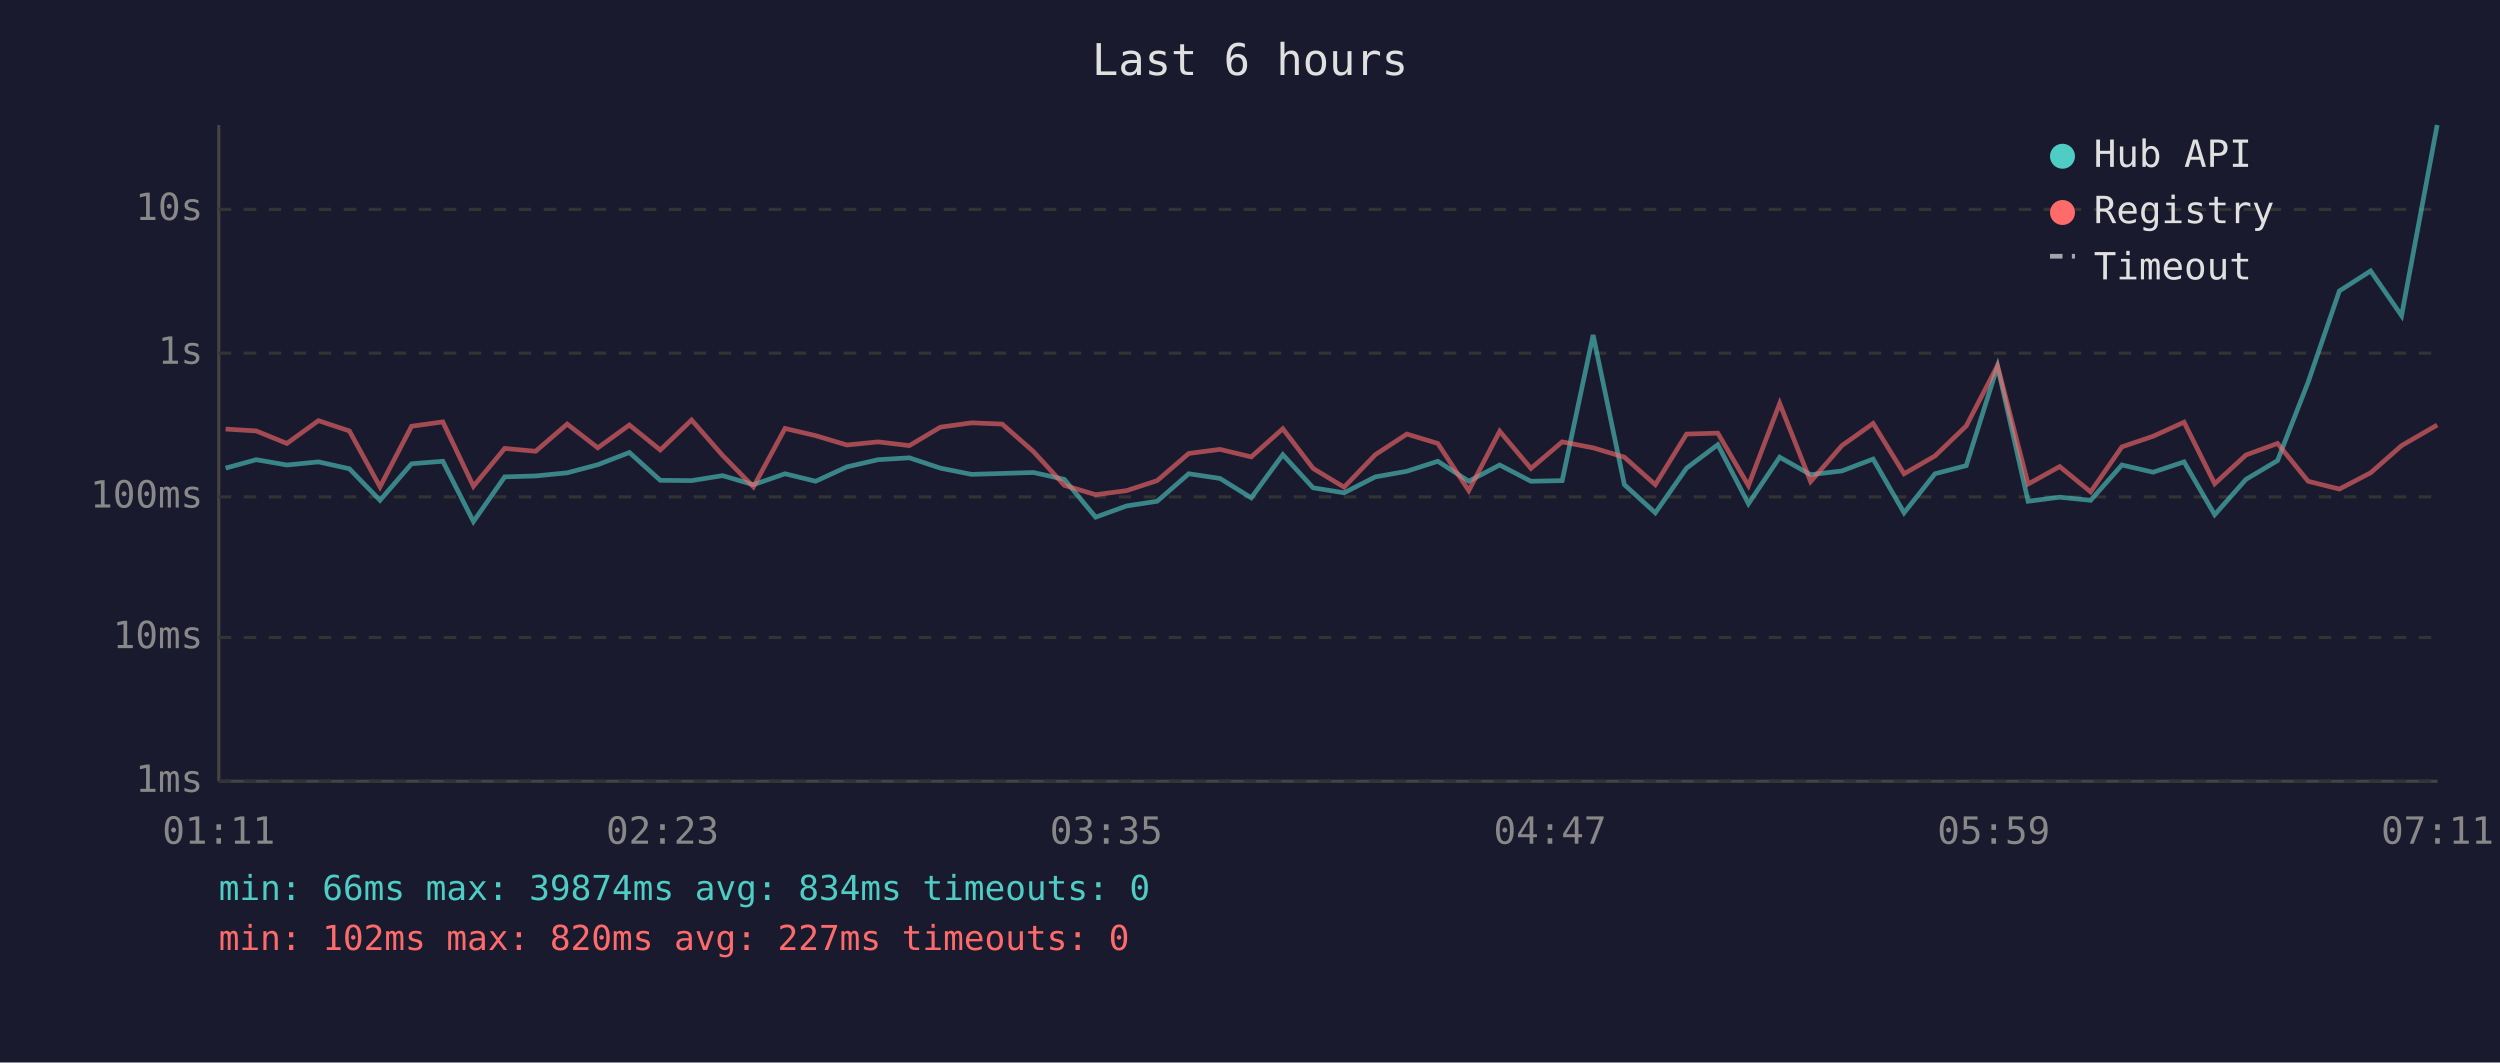
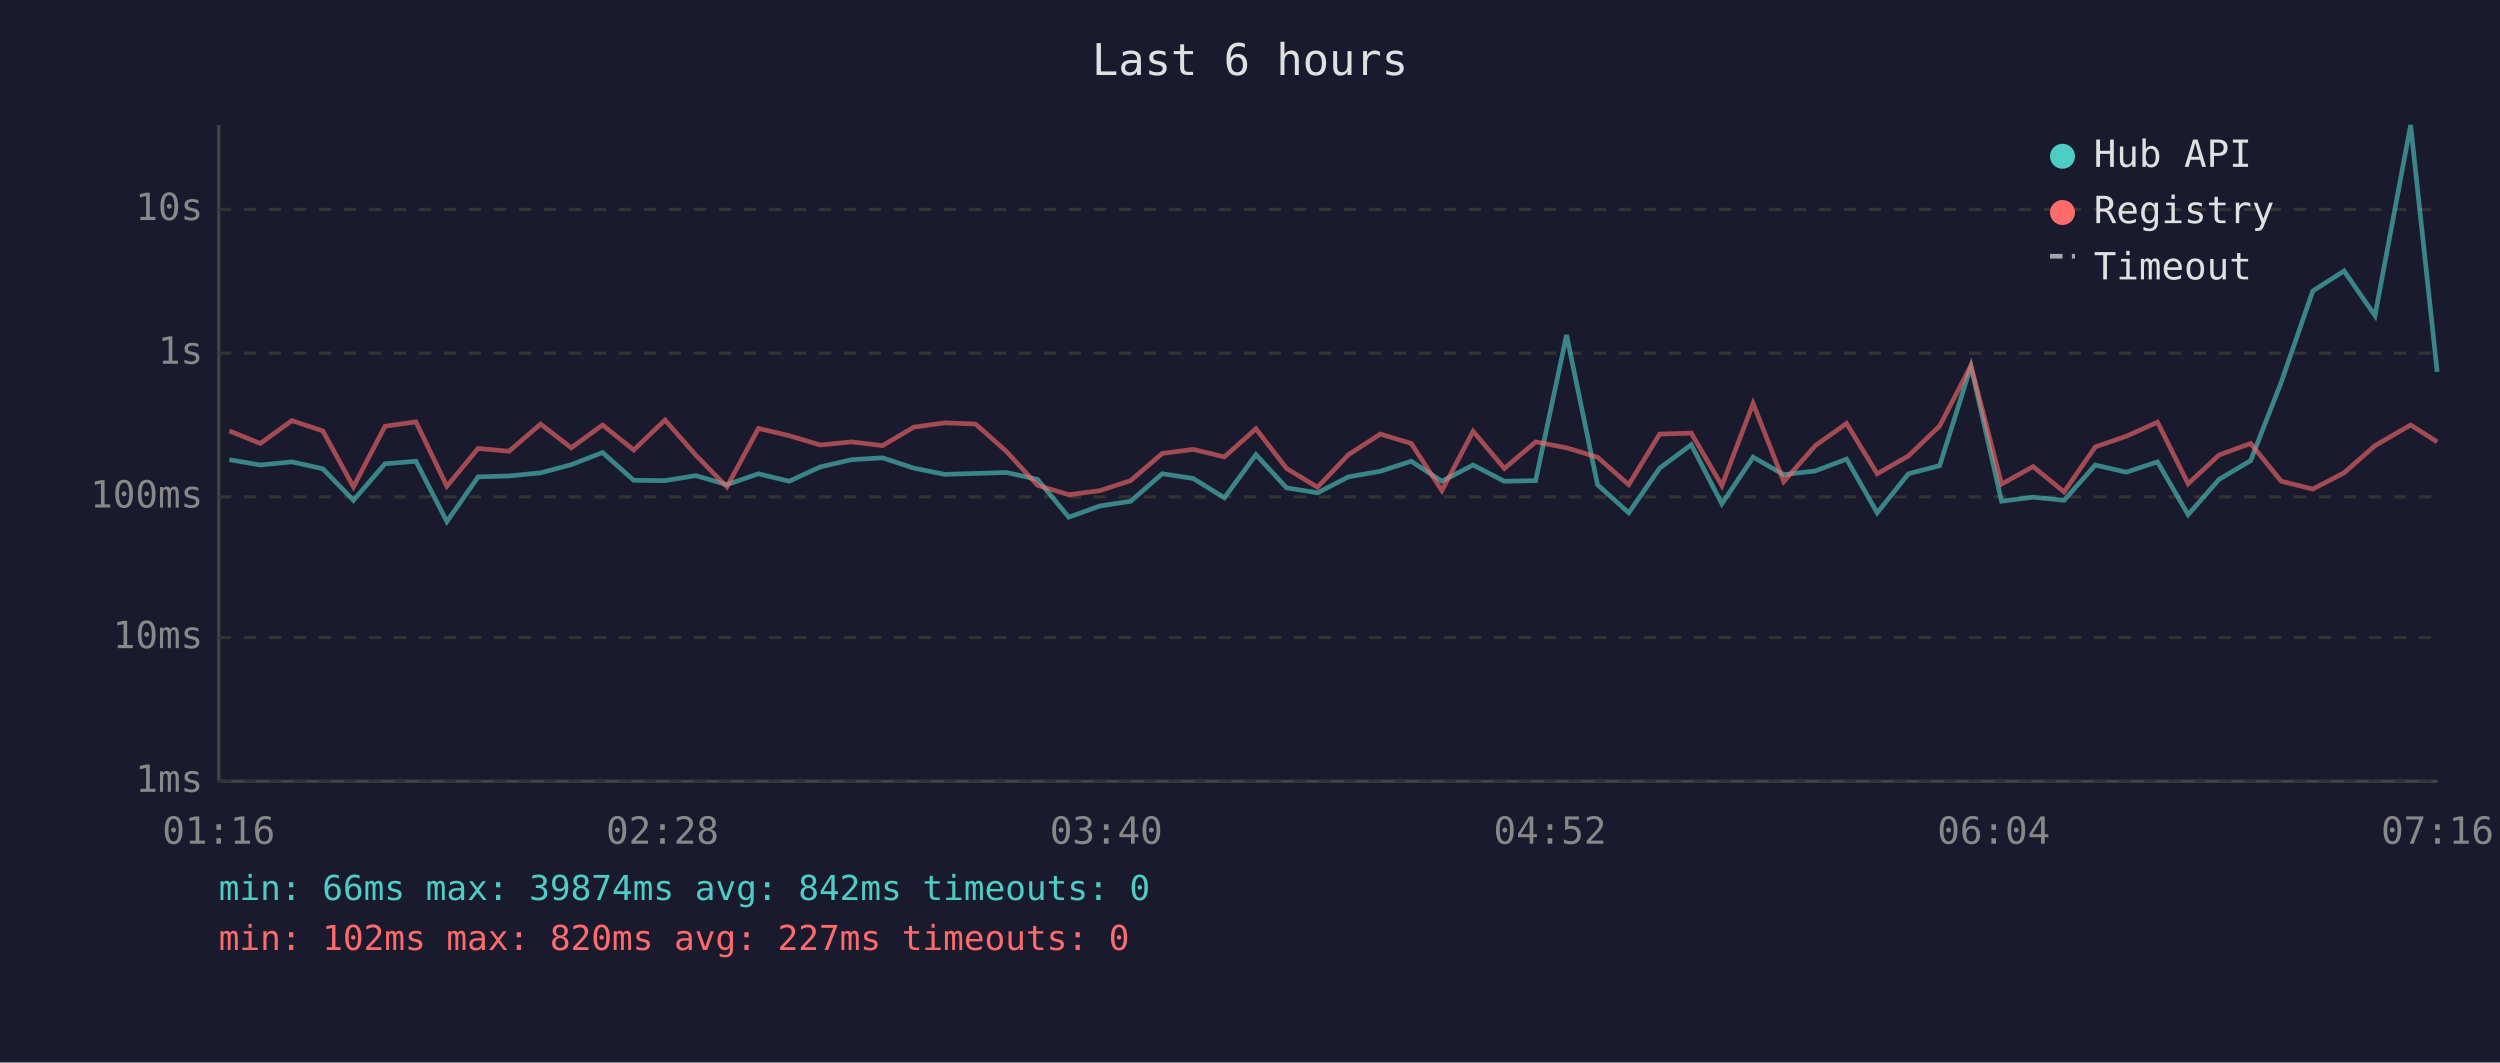
<svg xmlns="http://www.w3.org/2000/svg" viewBox="0 0 800 340" font-family="monospace" font-size="12">
  <rect width="800" height="340" fill="#1a1a2e" />
  <text x="400" y="24" fill="#e0e0e0" font-size="14" text-anchor="middle">Last 6 hours</text>
  <line x1="70" y1="40" x2="70" y2="250" stroke="#444" stroke-width="1" />
  <line x1="70" y1="250" x2="780" y2="250" stroke="#444" stroke-width="1" />
  <line x1="70" y1="250" x2="780" y2="250" stroke="#333" stroke-width="1" stroke-dasharray="4" />
  <text x="65" y="250" fill="#888" text-anchor="end" dominant-baseline="middle">1ms</text>
  <line x1="70" y1="204" x2="780" y2="204" stroke="#333" stroke-width="1" stroke-dasharray="4" />
  <text x="65" y="204" fill="#888" text-anchor="end" dominant-baseline="middle">10ms</text>
  <line x1="70" y1="159" x2="780" y2="159" stroke="#333" stroke-width="1" stroke-dasharray="4" />
  <text x="65" y="159" fill="#888" text-anchor="end" dominant-baseline="middle">100ms</text>
  <line x1="70" y1="113" x2="780" y2="113" stroke="#333" stroke-width="1" stroke-dasharray="4" />
  <text x="65" y="113" fill="#888" text-anchor="end" dominant-baseline="middle">1s</text>
  <line x1="70" y1="67" x2="780" y2="67" stroke="#333" stroke-width="1" stroke-dasharray="4" />
  <text x="65" y="67" fill="#888" text-anchor="end" dominant-baseline="middle">10s</text>
-   <text x="70" y="270" fill="#888" text-anchor="middle">01:11</text>
-   <text x="212" y="270" fill="#888" text-anchor="middle">02:23</text>
-   <text x="354" y="270" fill="#888" text-anchor="middle">03:35</text>
-   <text x="496" y="270" fill="#888" text-anchor="middle">04:47</text>
-   <text x="638" y="270" fill="#888" text-anchor="middle">05:59</text>
-   <text x="780" y="270" fill="#888" text-anchor="middle">07:11</text>
-   <polyline points="72.2,149.8 82.0,147.1 91.8,148.8 101.9,147.8 111.8,150.0 121.6,160.1 131.7,148.4 141.7,147.6 151.5,166.9 161.5,152.6 171.4,152.3 181.5,151.3 191.3,148.7 201.4,144.8 211.3,153.7 221.3,153.8 231.2,152.2 241.1,155.1 251.2,151.6 261.0,154.0 271.0,149.4 281.0,147.1 291.0,146.5 300.9,149.8 310.9,151.8 320.7,151.5 330.7,151.2 340.6,153.4 350.6,165.5 360.5,161.9 370.3,160.4 380.4,151.6 390.4,153.1 400.4,159.3 410.5,145.5 420.2,156.1 430.1,157.7 440.1,152.6 450.2,150.8 460.1,147.6 470.0,154.0 479.9,148.8 489.9,154.0 499.9,153.8 509.8,107.2 519.8,155.1 529.7,164.1 539.7,149.8 549.7,142.3 559.5,161.2 569.5,146.3 579.4,151.9 589.4,150.7 599.4,146.9 609.3,164.1 619.2,151.6 629.2,149.0 639.2,117.2 649.0,160.4 659.1,159.1 669.0,160.1 679.0,148.8 689.0,151.1 698.9,147.8 708.7,164.7 718.7,153.4 728.8,147.4 738.6,122.3 748.6,93.1 758.6,86.7 768.5,101.0 779.9,40.0" fill="none" stroke="#4ecdc4" stroke-width="1.5" opacity="0.6" />
-   <polyline points="72.2,137.3 82.0,137.9 91.8,141.9 101.9,134.6 111.8,137.9 121.6,155.8 131.7,136.4 141.7,135.0 151.5,155.6 161.5,143.5 171.4,144.4 181.5,135.7 191.3,143.3 201.4,136.0 211.3,144.0 221.3,134.4 231.2,145.7 241.1,155.8 251.2,137.1 261.0,139.4 271.0,142.4 281.0,141.4 291.0,142.6 300.9,136.7 310.9,135.3 320.7,135.7 330.7,144.5 340.6,155.3 350.6,158.3 360.5,157.0 370.3,153.8 380.4,145.1 390.4,143.8 400.4,146.2 410.5,137.2 420.2,149.9 430.1,155.9 440.1,145.5 450.2,138.9 460.1,141.9 470.0,157.0 479.9,138.0 489.9,149.9 499.9,141.4 509.8,143.3 519.8,146.3 529.7,155.1 539.7,138.9 549.7,138.6 559.5,155.4 569.5,129.1 579.4,154.1 589.4,142.6 599.4,135.5 609.3,151.6 619.2,145.9 629.2,136.3 639.2,117.0 649.0,154.9 659.1,149.3 669.0,157.4 679.0,143.0 689.0,139.6 698.9,135.1 708.7,154.8 718.7,145.6 728.8,141.9 738.6,154.0 748.6,156.5 758.6,151.3 768.5,142.6 779.9,136.0" fill="none" stroke="#ff6b6b" stroke-width="1.5" opacity="0.6" />
+   <text x="70" y="270" fill="#888" text-anchor="middle">01:16</text>
+   <text x="212" y="270" fill="#888" text-anchor="middle">02:28</text>
+   <text x="354" y="270" fill="#888" text-anchor="middle">03:40</text>
+   <text x="496" y="270" fill="#888" text-anchor="middle">04:52</text>
+   <text x="638" y="270" fill="#888" text-anchor="middle">06:04</text>
+   <text x="780" y="270" fill="#888" text-anchor="middle">07:16</text>
+   <polyline points="73.4,147.1 83.3,148.8 93.4,147.8 103.3,150.0 113.1,160.1 123.2,148.4 133.1,147.6 143.0,166.9 153.0,152.6 162.9,152.3 173.0,151.3 182.8,148.7 192.8,144.8 202.8,153.7 212.8,153.8 222.7,152.2 232.6,155.1 242.7,151.6 252.5,154.0 262.5,149.4 272.5,147.1 282.4,146.5 292.4,149.8 302.3,151.8 312.2,151.5 322.1,151.2 332.0,153.4 342.0,165.5 352.0,161.9 361.8,160.4 371.9,151.6 381.8,153.1 391.8,159.3 401.9,145.5 411.7,156.1 421.6,157.7 431.5,152.6 441.7,150.8 451.6,147.6 461.4,154.0 471.4,148.8 481.4,154.0 491.4,153.8 501.3,107.2 511.2,155.1 521.2,164.1 531.1,149.8 541.2,142.3 551.0,161.2 561.0,146.3 570.8,151.9 580.9,150.7 590.9,146.9 600.7,164.1 610.7,151.6 620.7,149.0 630.7,117.2 640.5,160.4 650.6,159.1 660.5,160.1 670.5,148.8 680.4,151.1 690.4,147.8 700.2,164.7 710.1,153.4 720.2,147.4 730.0,122.3 740.1,93.1 750.1,86.7 760.0,101.0 771.4,40.0 779.9,119.0" fill="none" stroke="#4ecdc4" stroke-width="1.5" opacity="0.6" />
+   <polyline points="73.4,137.9 83.3,141.9 93.4,134.6 103.3,137.9 113.1,155.8 123.2,136.4 133.1,135.0 143.0,155.6 153.0,143.5 162.9,144.4 173.0,135.7 182.8,143.3 192.8,136.0 202.8,144.0 212.8,134.4 222.7,145.7 232.6,155.8 242.7,137.1 252.5,139.4 262.5,142.4 272.5,141.4 282.4,142.6 292.4,136.7 302.3,135.3 312.2,135.7 322.1,144.5 332.0,155.3 342.0,158.3 352.0,157.0 361.8,153.8 371.9,145.1 381.8,143.8 391.8,146.2 401.9,137.2 411.7,149.9 421.6,155.9 431.5,145.5 441.7,138.9 451.6,141.9 461.4,157.0 471.4,138.0 481.4,149.9 491.4,141.4 501.3,143.3 511.2,146.3 521.2,155.1 531.1,138.9 541.2,138.6 551.0,155.4 561.0,129.1 570.8,154.1 580.9,142.6 590.9,135.5 600.7,151.6 610.7,145.9 620.7,136.3 630.7,117.0 640.5,154.9 650.6,149.3 660.5,157.4 670.5,143.0 680.4,139.6 690.4,135.1 700.2,154.8 710.1,145.6 720.2,141.9 730.0,154.0 740.1,156.5 750.1,151.3 760.0,142.6 771.4,136.0 779.9,141.4" fill="none" stroke="#ff6b6b" stroke-width="1.5" opacity="0.6" />
  <circle cx="660" cy="50" r="4" fill="#4ecdc4" />
  <text x="670" y="50" fill="#e0e0e0" dominant-baseline="middle">Hub API</text>
  <circle cx="660" cy="68" r="4" fill="#ff6b6b" />
  <text x="670" y="68" fill="#e0e0e0" dominant-baseline="middle">Registry</text>
  <line x1="656" y1="82" x2="664" y2="82" stroke="#e0e0e0" stroke-width="1.5" stroke-dasharray="4,3" opacity="0.7" />
  <text x="670" y="86" fill="#e0e0e0" dominant-baseline="middle">Timeout</text>
-   <text x="70" y="288" fill="#4ecdc4" font-size="11">min: 66ms  max: 39874ms  avg: 834ms  timeouts: 0</text>
+   <text x="70" y="288" fill="#4ecdc4" font-size="11">min: 66ms  max: 39874ms  avg: 842ms  timeouts: 0</text>
  <text x="70" y="304" fill="#ff6b6b" font-size="11">min: 102ms  max: 820ms  avg: 227ms  timeouts: 0</text>
</svg>
